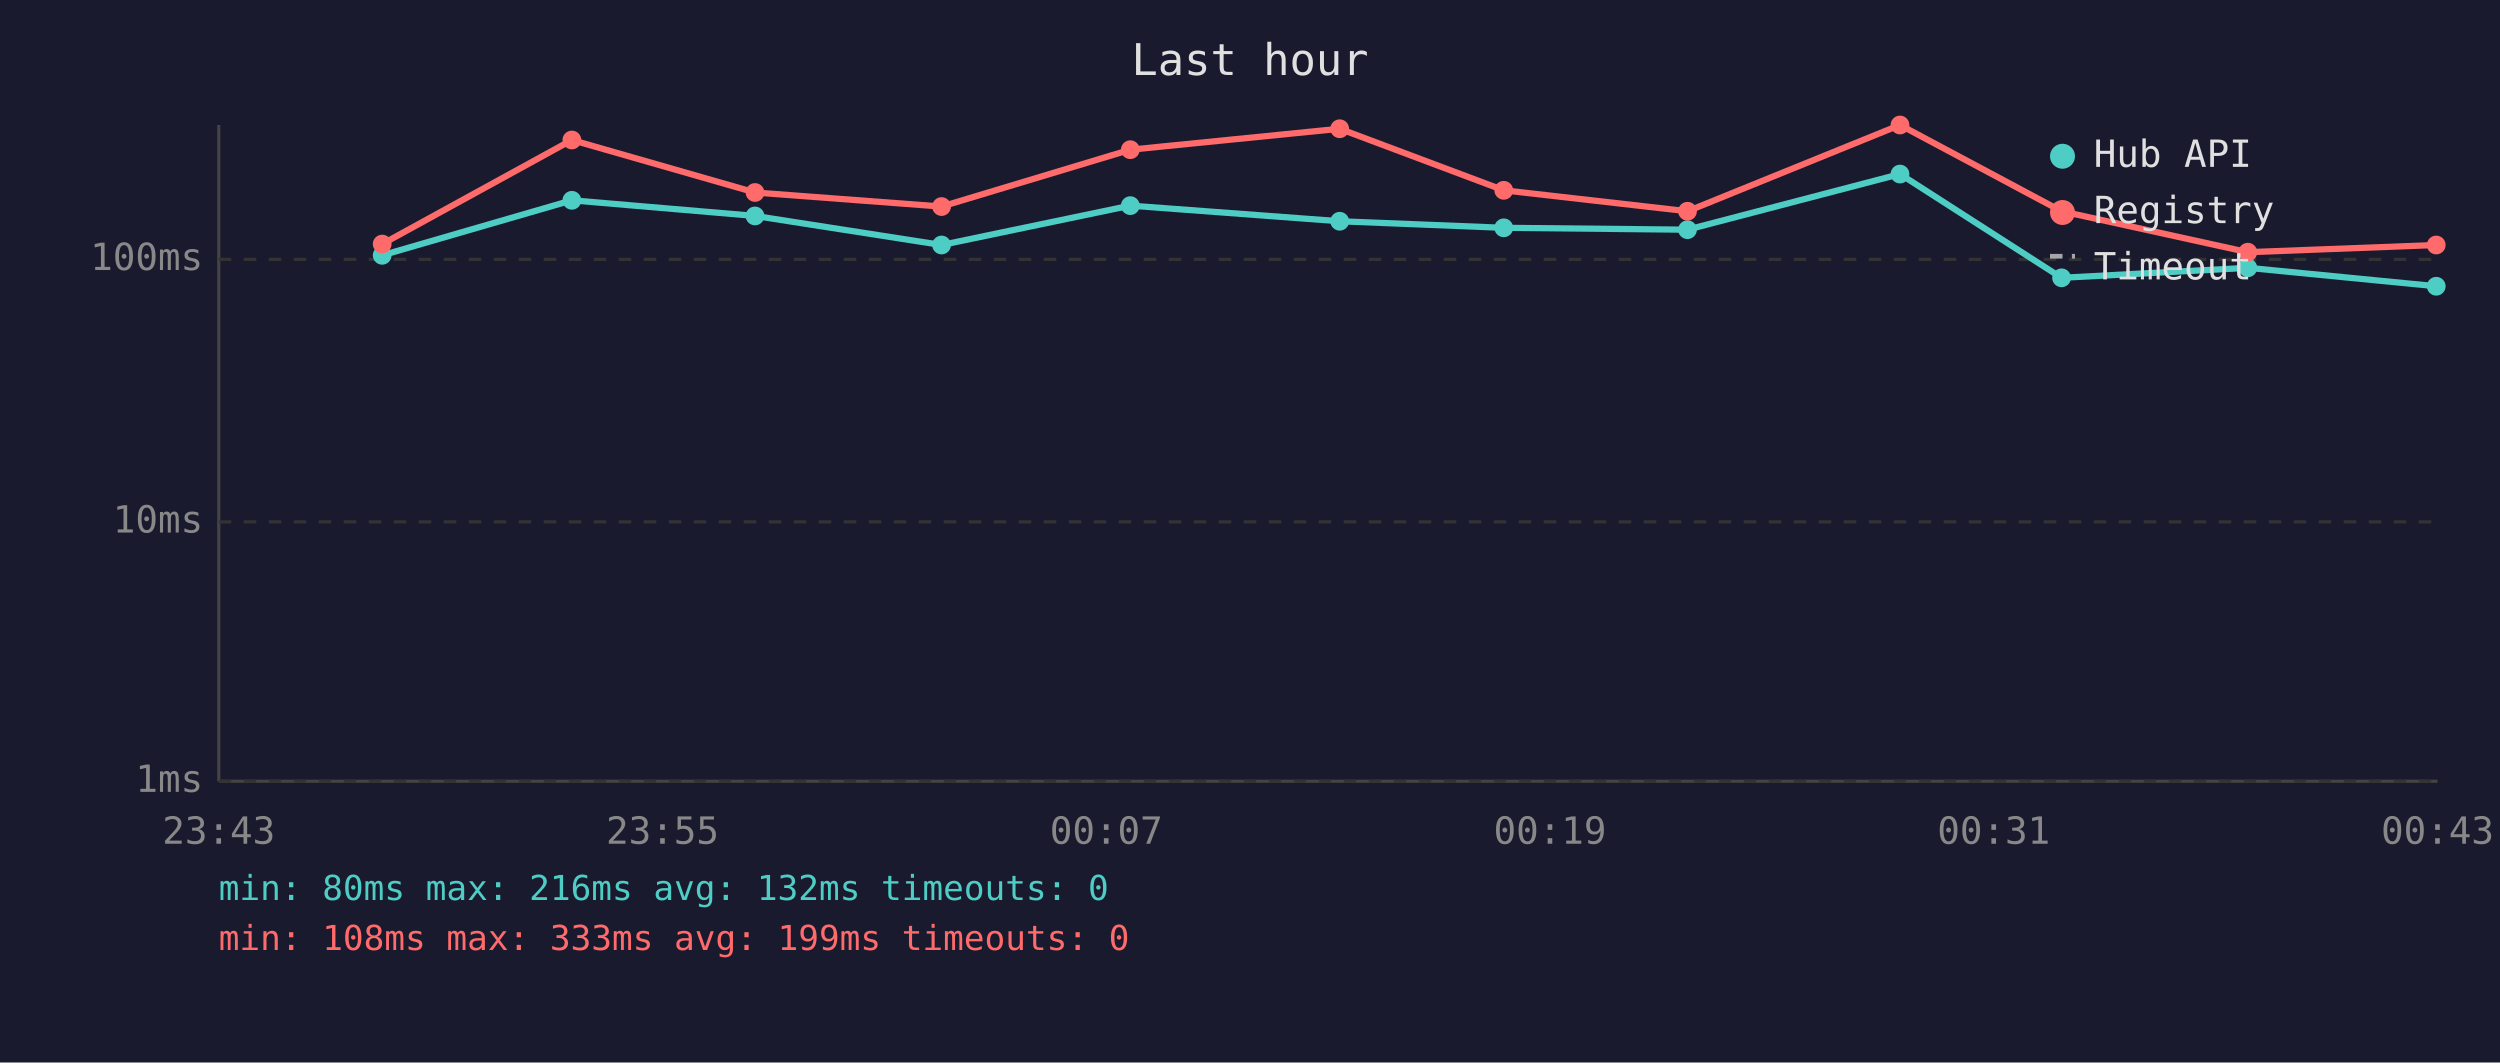
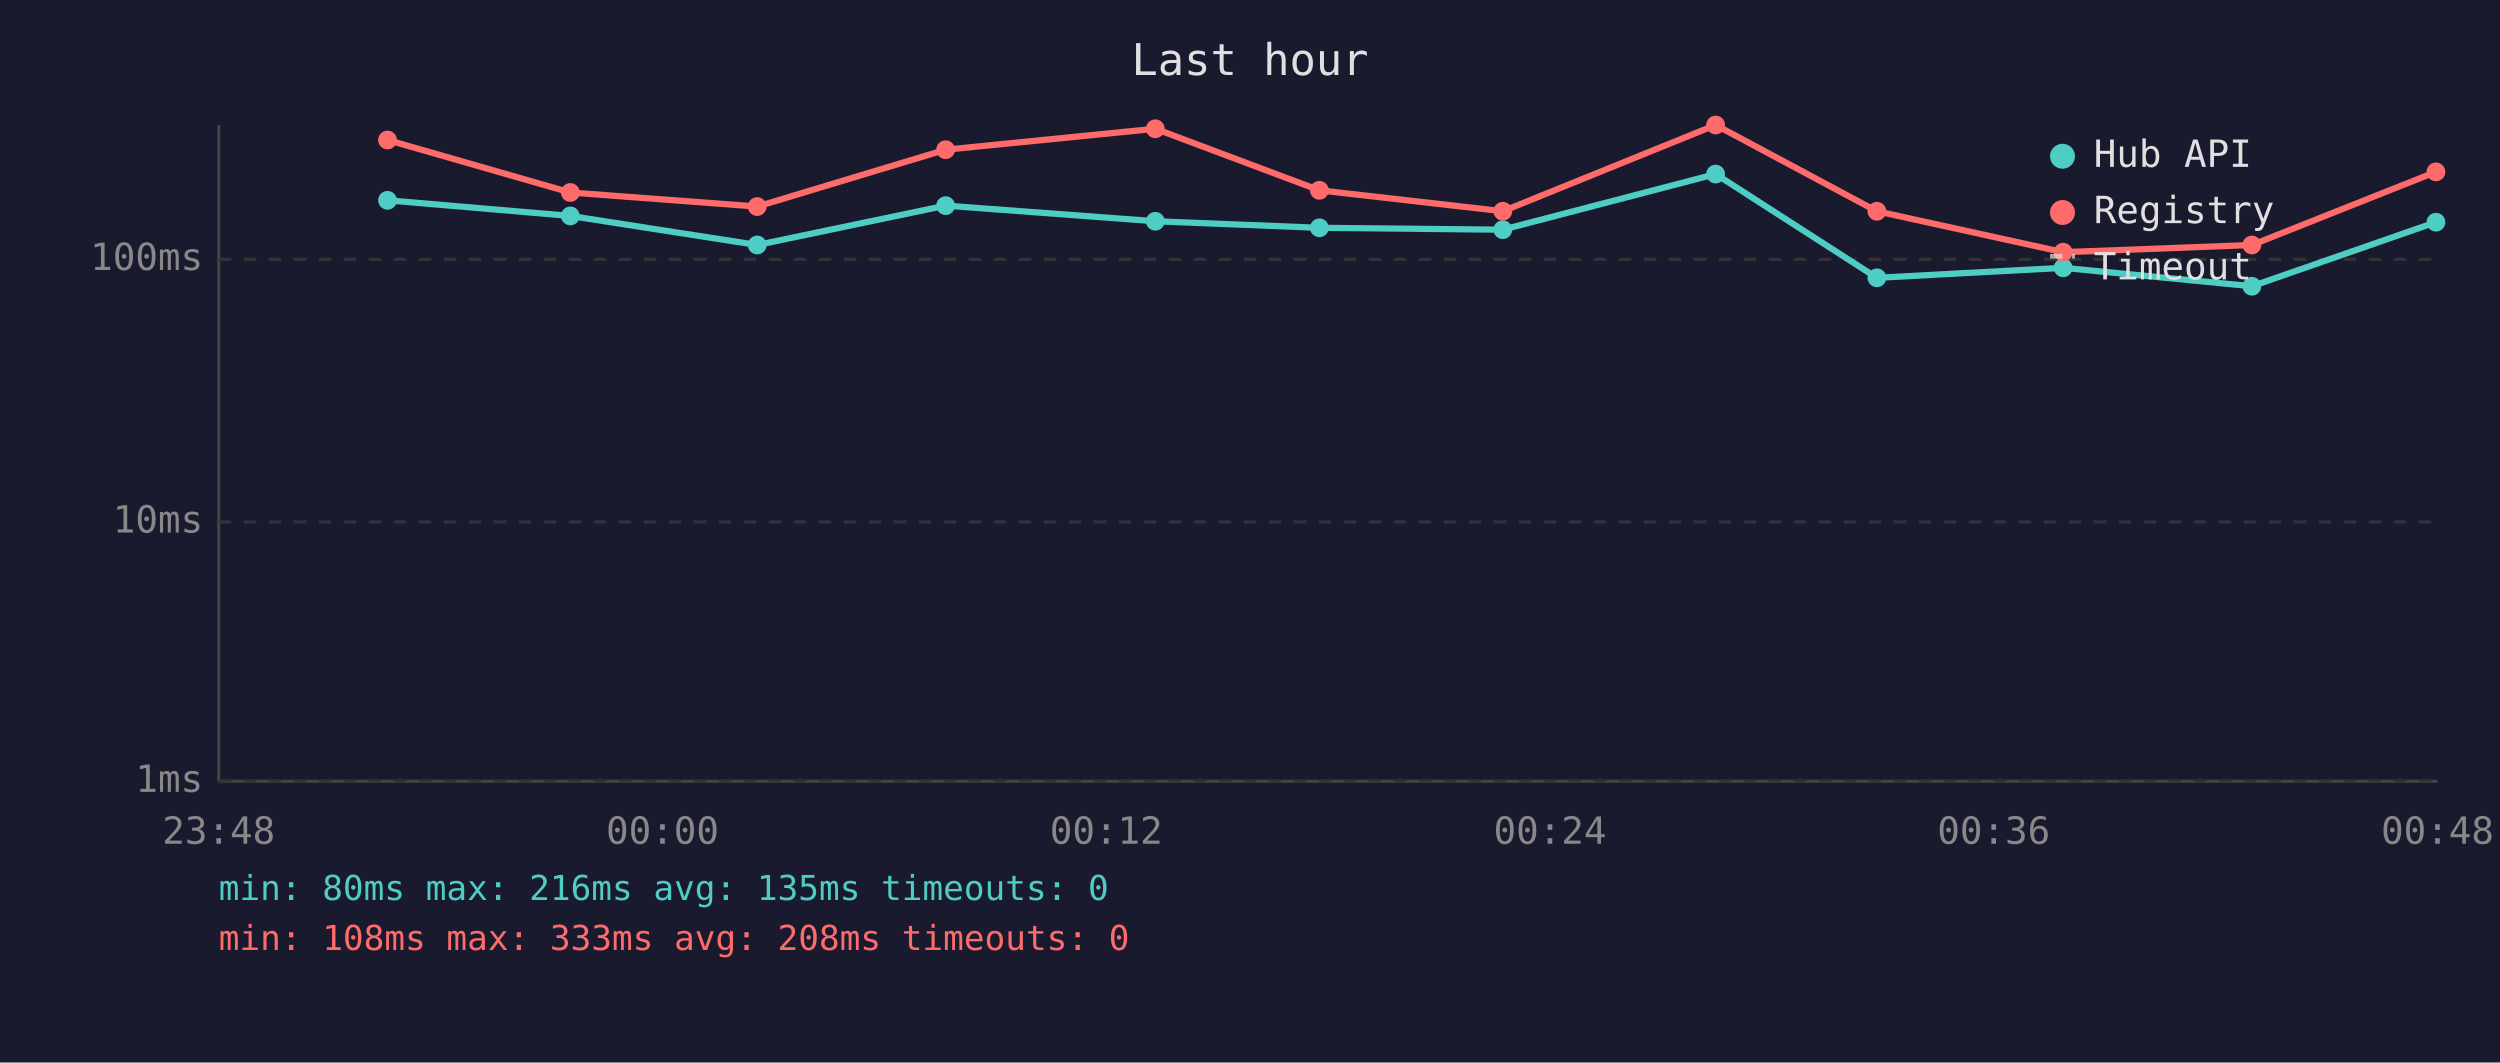
<svg xmlns="http://www.w3.org/2000/svg" viewBox="0 0 800 340" font-family="monospace" font-size="12">
  <rect width="800" height="340" fill="#1a1a2e" />
  <text x="400" y="24" fill="#e0e0e0" font-size="14" text-anchor="middle">Last hour</text>
  <line x1="70" y1="40" x2="70" y2="250" stroke="#444" stroke-width="1" />
  <line x1="70" y1="250" x2="780" y2="250" stroke="#444" stroke-width="1" />
  <line x1="70" y1="250" x2="780" y2="250" stroke="#333" stroke-width="1" stroke-dasharray="4" />
  <text x="65" y="250" fill="#888" text-anchor="end" dominant-baseline="middle">1ms</text>
  <line x1="70" y1="167" x2="780" y2="167" stroke="#333" stroke-width="1" stroke-dasharray="4" />
  <text x="65" y="167" fill="#888" text-anchor="end" dominant-baseline="middle">10ms</text>
  <line x1="70" y1="83" x2="780" y2="83" stroke="#333" stroke-width="1" stroke-dasharray="4" />
  <text x="65" y="83" fill="#888" text-anchor="end" dominant-baseline="middle">100ms</text>
-   <text x="70" y="270" fill="#888" text-anchor="middle">23:43</text>
-   <text x="212" y="270" fill="#888" text-anchor="middle">23:55</text>
-   <text x="354" y="270" fill="#888" text-anchor="middle">00:07</text>
-   <text x="496" y="270" fill="#888" text-anchor="middle">00:19</text>
-   <text x="638" y="270" fill="#888" text-anchor="middle">00:31</text>
-   <text x="780" y="270" fill="#888" text-anchor="middle">00:43</text>
-   <polyline points="122.3,81.7 183.0,64.1 241.6,69.1 301.3,78.4 361.7,65.8 428.7,70.8 481.2,72.9 540.0,73.5 608.0,55.7 659.7,88.9 719.3,85.7 779.6,91.6" fill="none" stroke="#4ecdc4" stroke-width="2" opacity="1" />
-   <circle cx="122.3" cy="81.7" r="3" fill="#4ecdc4" />
-   <circle cx="183.0" cy="64.1" r="3" fill="#4ecdc4" />
-   <circle cx="241.6" cy="69.1" r="3" fill="#4ecdc4" />
-   <circle cx="301.3" cy="78.4" r="3" fill="#4ecdc4" />
-   <circle cx="361.7" cy="65.8" r="3" fill="#4ecdc4" />
-   <circle cx="428.7" cy="70.8" r="3" fill="#4ecdc4" />
-   <circle cx="481.2" cy="72.9" r="3" fill="#4ecdc4" />
-   <circle cx="540.0" cy="73.5" r="3" fill="#4ecdc4" />
-   <circle cx="608.0" cy="55.7" r="3" fill="#4ecdc4" />
-   <circle cx="659.7" cy="88.9" r="3" fill="#4ecdc4" />
-   <circle cx="719.3" cy="85.7" r="3" fill="#4ecdc4" />
-   <circle cx="779.6" cy="91.6" r="3" fill="#4ecdc4" />
-   <polyline points="122.3,78.1 183.0,44.8 241.6,61.6 301.3,66.1 361.7,47.9 428.7,41.2 481.2,60.9 540.0,67.6 608.0,40.0 659.7,67.6 719.3,80.7 779.6,78.4" fill="none" stroke="#ff6b6b" stroke-width="2" opacity="1" />
-   <circle cx="122.3" cy="78.1" r="3" fill="#ff6b6b" />
-   <circle cx="183.0" cy="44.8" r="3" fill="#ff6b6b" />
-   <circle cx="241.6" cy="61.6" r="3" fill="#ff6b6b" />
-   <circle cx="301.3" cy="66.1" r="3" fill="#ff6b6b" />
-   <circle cx="361.7" cy="47.9" r="3" fill="#ff6b6b" />
-   <circle cx="428.7" cy="41.2" r="3" fill="#ff6b6b" />
-   <circle cx="481.2" cy="60.9" r="3" fill="#ff6b6b" />
-   <circle cx="540.0" cy="67.6" r="3" fill="#ff6b6b" />
-   <circle cx="608.0" cy="40.0" r="3" fill="#ff6b6b" />
-   <circle cx="659.7" cy="67.6" r="3" fill="#ff6b6b" />
-   <circle cx="719.3" cy="80.7" r="3" fill="#ff6b6b" />
-   <circle cx="779.6" cy="78.4" r="3" fill="#ff6b6b" />
+   <text x="70" y="270" fill="#888" text-anchor="middle">23:48</text>
+   <text x="212" y="270" fill="#888" text-anchor="middle">00:00</text>
+   <text x="354" y="270" fill="#888" text-anchor="middle">00:12</text>
+   <text x="496" y="270" fill="#888" text-anchor="middle">00:24</text>
+   <text x="638" y="270" fill="#888" text-anchor="middle">00:36</text>
+   <text x="780" y="270" fill="#888" text-anchor="middle">00:48</text>
+   <polyline points="124.0,64.1 182.5,69.1 242.3,78.4 302.6,65.8 369.7,70.8 422.2,72.9 480.9,73.5 549.0,55.7 600.6,88.9 660.2,85.7 720.6,91.6 779.5,71.1" fill="none" stroke="#4ecdc4" stroke-width="2" opacity="1" />
+   <circle cx="124.0" cy="64.1" r="3" fill="#4ecdc4" />
+   <circle cx="182.5" cy="69.1" r="3" fill="#4ecdc4" />
+   <circle cx="242.3" cy="78.4" r="3" fill="#4ecdc4" />
+   <circle cx="302.6" cy="65.8" r="3" fill="#4ecdc4" />
+   <circle cx="369.7" cy="70.8" r="3" fill="#4ecdc4" />
+   <circle cx="422.2" cy="72.9" r="3" fill="#4ecdc4" />
+   <circle cx="480.9" cy="73.5" r="3" fill="#4ecdc4" />
+   <circle cx="549.0" cy="55.7" r="3" fill="#4ecdc4" />
+   <circle cx="600.6" cy="88.9" r="3" fill="#4ecdc4" />
+   <circle cx="660.2" cy="85.7" r="3" fill="#4ecdc4" />
+   <circle cx="720.6" cy="91.6" r="3" fill="#4ecdc4" />
+   <circle cx="779.5" cy="71.1" r="3" fill="#4ecdc4" />
+   <polyline points="124.0,44.8 182.5,61.6 242.3,66.1 302.6,47.9 369.7,41.2 422.2,60.9 480.9,67.6 549.0,40.0 600.6,67.6 660.2,80.7 720.6,78.4 779.5,55.0" fill="none" stroke="#ff6b6b" stroke-width="2" opacity="1" />
+   <circle cx="124.0" cy="44.8" r="3" fill="#ff6b6b" />
+   <circle cx="182.5" cy="61.6" r="3" fill="#ff6b6b" />
+   <circle cx="242.3" cy="66.1" r="3" fill="#ff6b6b" />
+   <circle cx="302.6" cy="47.9" r="3" fill="#ff6b6b" />
+   <circle cx="369.7" cy="41.2" r="3" fill="#ff6b6b" />
+   <circle cx="422.2" cy="60.9" r="3" fill="#ff6b6b" />
+   <circle cx="480.9" cy="67.6" r="3" fill="#ff6b6b" />
+   <circle cx="549.0" cy="40.0" r="3" fill="#ff6b6b" />
+   <circle cx="600.6" cy="67.6" r="3" fill="#ff6b6b" />
+   <circle cx="660.2" cy="80.7" r="3" fill="#ff6b6b" />
+   <circle cx="720.6" cy="78.4" r="3" fill="#ff6b6b" />
+   <circle cx="779.5" cy="55.0" r="3" fill="#ff6b6b" />
  <circle cx="660" cy="50" r="4" fill="#4ecdc4" />
  <text x="670" y="50" fill="#e0e0e0" dominant-baseline="middle">Hub API</text>
  <circle cx="660" cy="68" r="4" fill="#ff6b6b" />
  <text x="670" y="68" fill="#e0e0e0" dominant-baseline="middle">Registry</text>
  <line x1="656" y1="82" x2="664" y2="82" stroke="#e0e0e0" stroke-width="1.5" stroke-dasharray="4,3" opacity="0.7" />
  <text x="670" y="86" fill="#e0e0e0" dominant-baseline="middle">Timeout</text>
-   <text x="70" y="288" fill="#4ecdc4" font-size="11">min: 80ms  max: 216ms  avg: 132ms  timeouts: 0</text>
-   <text x="70" y="304" fill="#ff6b6b" font-size="11">min: 108ms  max: 333ms  avg: 199ms  timeouts: 0</text>
+   <text x="70" y="288" fill="#4ecdc4" font-size="11">min: 80ms  max: 216ms  avg: 135ms  timeouts: 0</text>
+   <text x="70" y="304" fill="#ff6b6b" font-size="11">min: 108ms  max: 333ms  avg: 208ms  timeouts: 0</text>
</svg>
